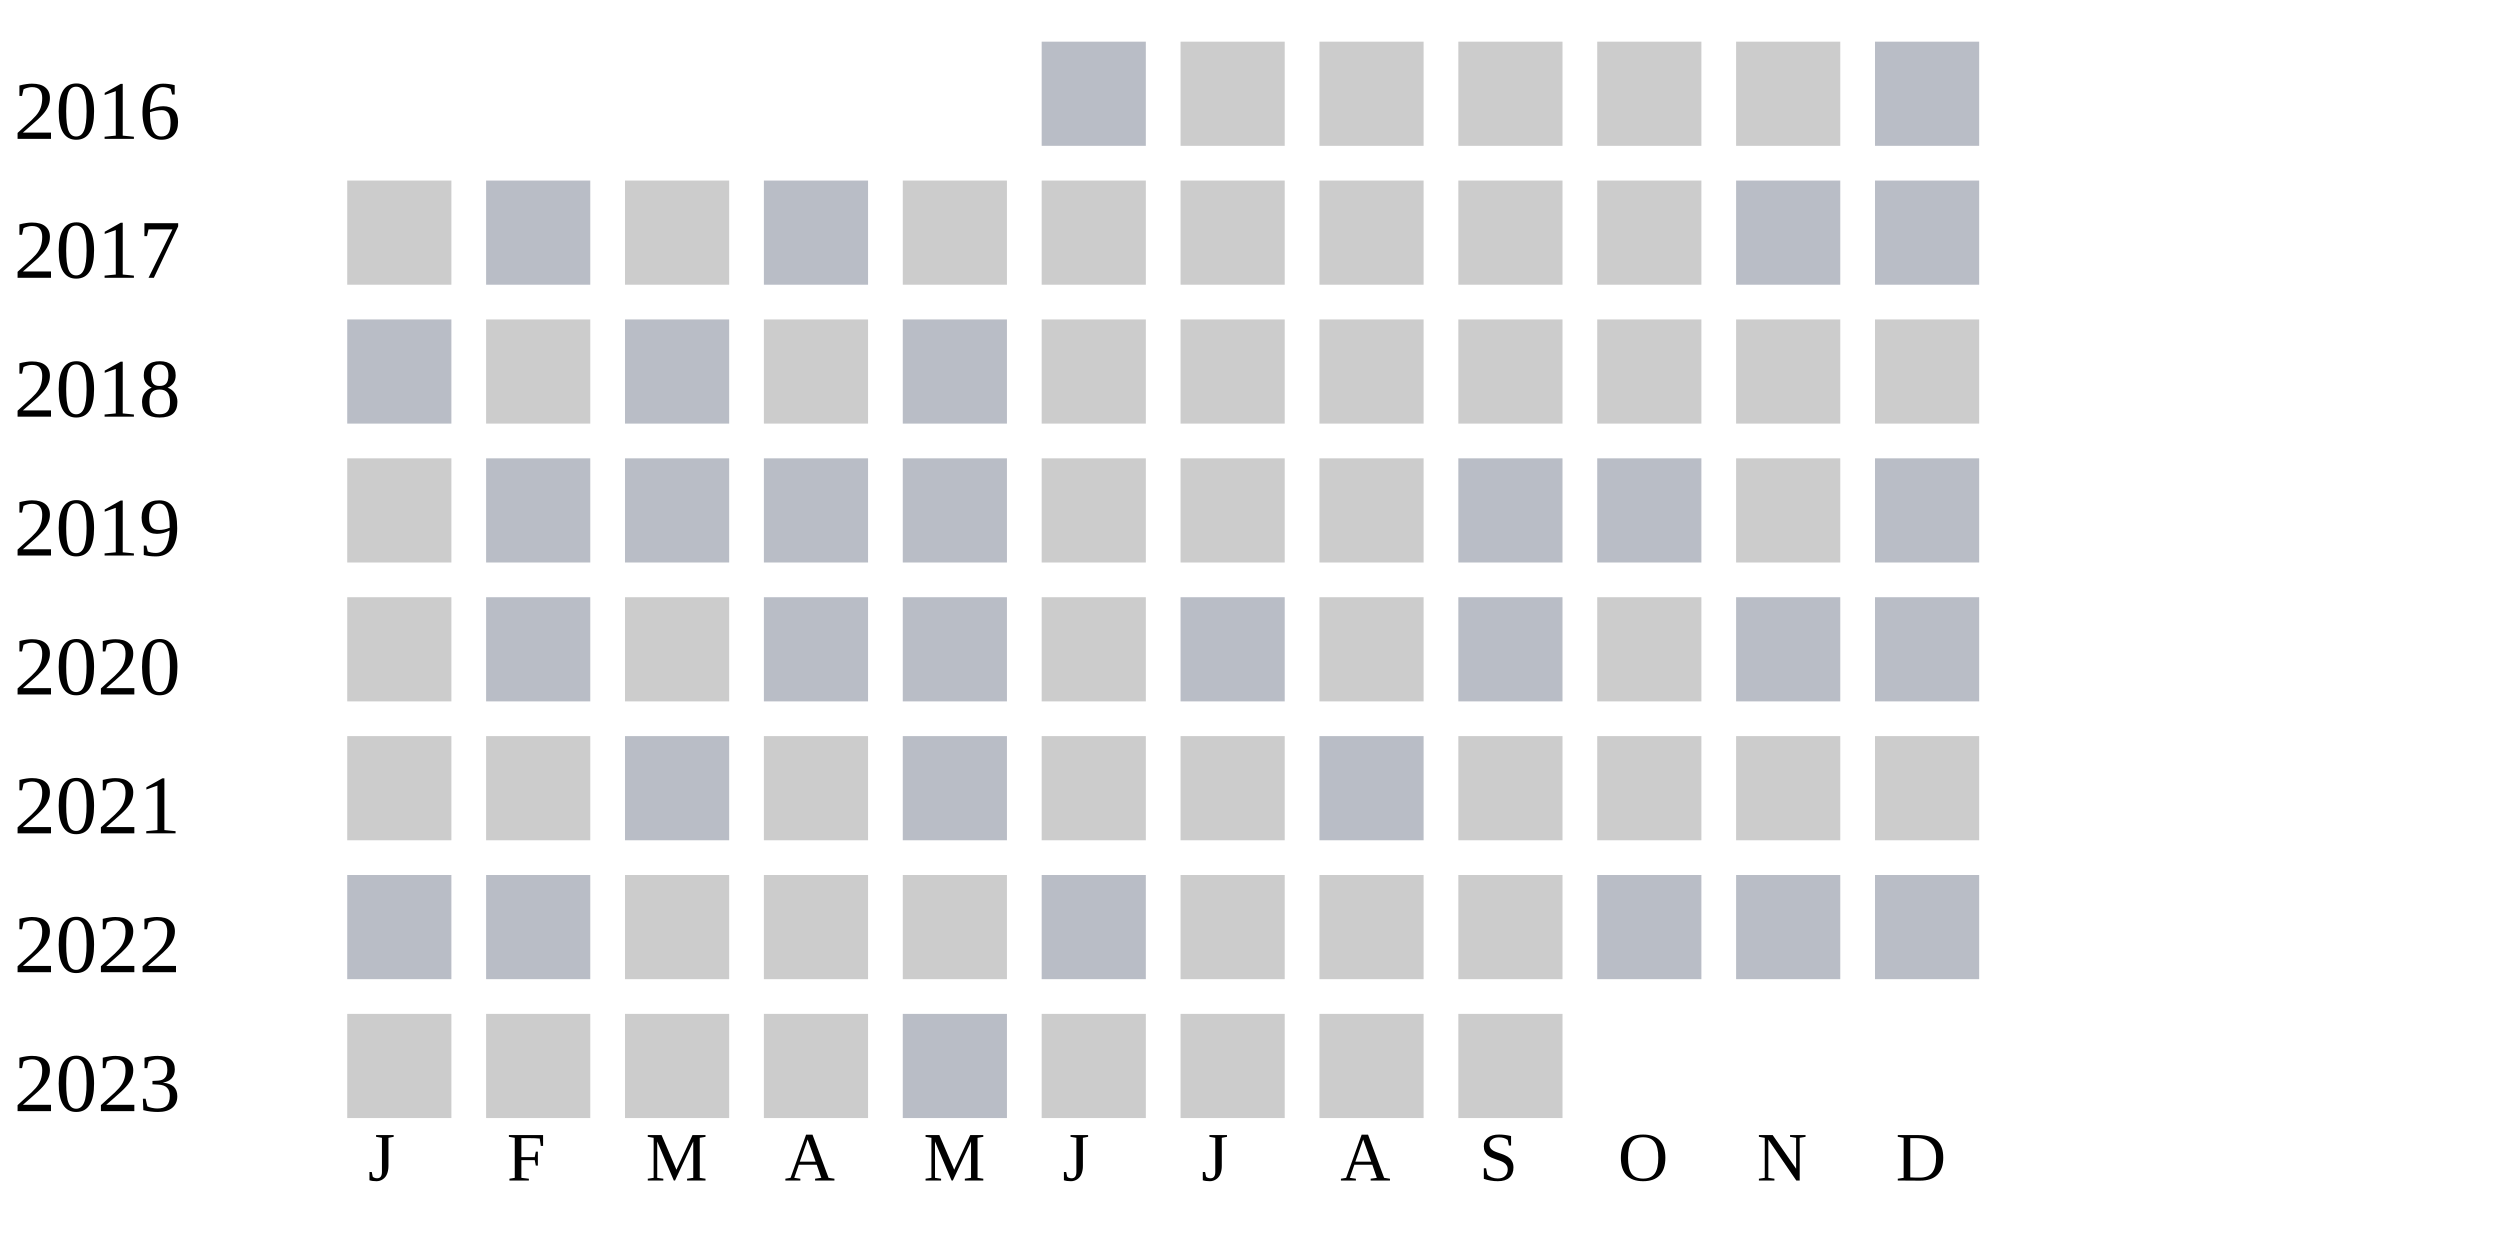
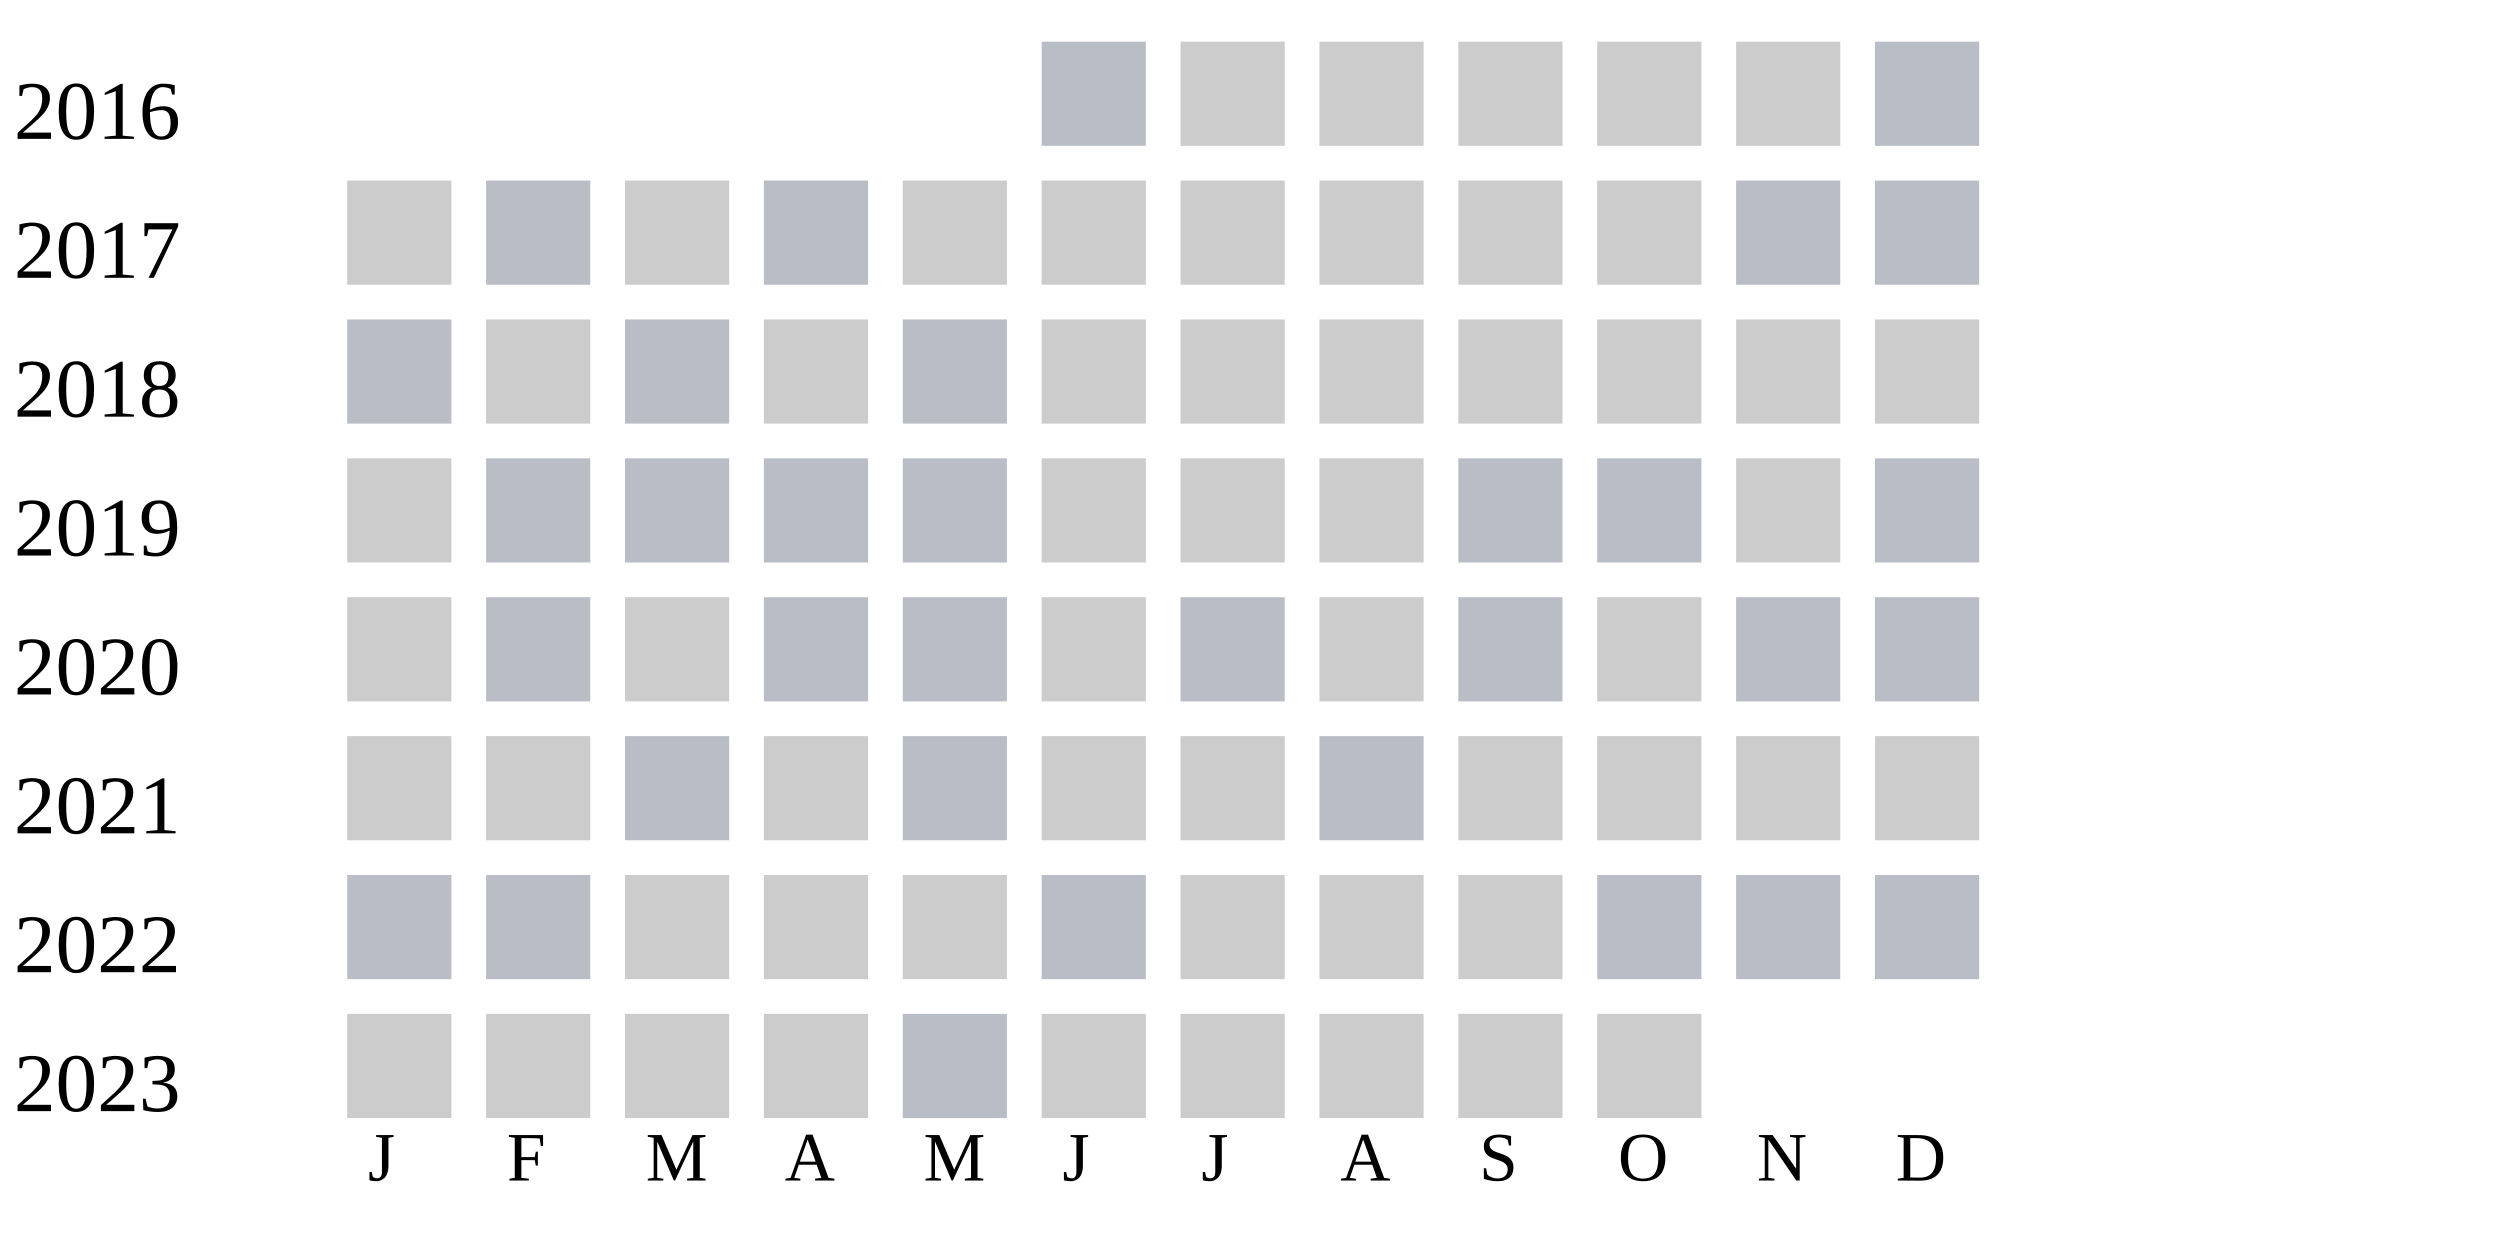
<svg xmlns="http://www.w3.org/2000/svg" width="360" height="180">
  <g transform="translate(0 0)">
    <text x="2" y="20">2016</text>
    <rect x="150" y="6" width="15" height="15" fill="#b9bdc6" />
    <rect x="170" y="6" width="15" height="15" fill="#cccccc" />
    <rect x="190" y="6" width="15" height="15" fill="#cccccc" />
    <rect x="210" y="6" width="15" height="15" fill="#cccccc" />
    <rect x="230" y="6" width="15" height="15" fill="#cccccc" />
    <rect x="250" y="6" width="15" height="15" fill="#cccccc" />
    <rect x="270" y="6" width="15" height="15" fill="#b9bdc6" />
  </g>
  <g transform="translate(0 20)">
    <text x="2" y="20">2017</text>
    <rect x="50" y="6" width="15" height="15" fill="#cccccc" />
    <rect x="70" y="6" width="15" height="15" fill="#b9bdc6" />
    <rect x="90" y="6" width="15" height="15" fill="#cccccc" />
    <rect x="110" y="6" width="15" height="15" fill="#b9bdc6" />
    <rect x="130" y="6" width="15" height="15" fill="#cccccc" />
    <rect x="150" y="6" width="15" height="15" fill="#cccccc" />
    <rect x="170" y="6" width="15" height="15" fill="#cccccc" />
    <rect x="190" y="6" width="15" height="15" fill="#cccccc" />
    <rect x="210" y="6" width="15" height="15" fill="#cccccc" />
    <rect x="230" y="6" width="15" height="15" fill="#cccccc" />
    <rect x="250" y="6" width="15" height="15" fill="#b9bdc6" />
    <rect x="270" y="6" width="15" height="15" fill="#b9bdc6" />
  </g>
  <g transform="translate(0 40)">
    <text x="2" y="20">2018</text>
    <rect x="50" y="6" width="15" height="15" fill="#b9bdc6" />
    <rect x="70" y="6" width="15" height="15" fill="#cccccc" />
    <rect x="90" y="6" width="15" height="15" fill="#b9bdc6" />
    <rect x="110" y="6" width="15" height="15" fill="#cccccc" />
    <rect x="130" y="6" width="15" height="15" fill="#b9bdc6" />
    <rect x="150" y="6" width="15" height="15" fill="#cccccc" />
    <rect x="170" y="6" width="15" height="15" fill="#cccccc" />
    <rect x="190" y="6" width="15" height="15" fill="#cccccc" />
    <rect x="210" y="6" width="15" height="15" fill="#cccccc" />
    <rect x="230" y="6" width="15" height="15" fill="#cccccc" />
    <rect x="250" y="6" width="15" height="15" fill="#cccccc" />
    <rect x="270" y="6" width="15" height="15" fill="#cccccc" />
  </g>
  <g transform="translate(0 60)">
    <text x="2" y="20">2019</text>
    <rect x="50" y="6" width="15" height="15" fill="#cccccc" />
    <rect x="70" y="6" width="15" height="15" fill="#b9bdc6" />
    <rect x="90" y="6" width="15" height="15" fill="#b9bdc6" />
    <rect x="110" y="6" width="15" height="15" fill="#b9bdc6" />
    <rect x="130" y="6" width="15" height="15" fill="#b9bdc6" />
    <rect x="150" y="6" width="15" height="15" fill="#cccccc" />
    <rect x="170" y="6" width="15" height="15" fill="#cccccc" />
    <rect x="190" y="6" width="15" height="15" fill="#cccccc" />
    <rect x="210" y="6" width="15" height="15" fill="#b9bdc6" />
    <rect x="230" y="6" width="15" height="15" fill="#b9bdc6" />
    <rect x="250" y="6" width="15" height="15" fill="#cccccc" />
    <rect x="270" y="6" width="15" height="15" fill="#b9bdc6" />
  </g>
  <g transform="translate(0 80)">
    <text x="2" y="20">2020</text>
    <rect x="50" y="6" width="15" height="15" fill="#cccccc" />
    <rect x="70" y="6" width="15" height="15" fill="#b9bdc6" />
    <rect x="90" y="6" width="15" height="15" fill="#cccccc" />
    <rect x="110" y="6" width="15" height="15" fill="#b9bdc6" />
    <rect x="130" y="6" width="15" height="15" fill="#b9bdc6" />
    <rect x="150" y="6" width="15" height="15" fill="#cccccc" />
    <rect x="170" y="6" width="15" height="15" fill="#b9bdc6" />
    <rect x="190" y="6" width="15" height="15" fill="#cccccc" />
    <rect x="210" y="6" width="15" height="15" fill="#b9bdc6" />
    <rect x="230" y="6" width="15" height="15" fill="#cccccc" />
    <rect x="250" y="6" width="15" height="15" fill="#b9bdc6" />
    <rect x="270" y="6" width="15" height="15" fill="#b9bdc6" />
  </g>
  <g transform="translate(0 100)">
    <text x="2" y="20">2021</text>
    <rect x="50" y="6" width="15" height="15" fill="#cccccc" />
    <rect x="70" y="6" width="15" height="15" fill="#cccccc" />
    <rect x="90" y="6" width="15" height="15" fill="#b9bdc6" />
    <rect x="110" y="6" width="15" height="15" fill="#cccccc" />
    <rect x="130" y="6" width="15" height="15" fill="#b9bdc6" />
    <rect x="150" y="6" width="15" height="15" fill="#cccccc" />
    <rect x="170" y="6" width="15" height="15" fill="#cccccc" />
    <rect x="190" y="6" width="15" height="15" fill="#b9bdc6" />
    <rect x="210" y="6" width="15" height="15" fill="#cccccc" />
    <rect x="230" y="6" width="15" height="15" fill="#cccccc" />
    <rect x="250" y="6" width="15" height="15" fill="#cccccc" />
    <rect x="270" y="6" width="15" height="15" fill="#cccccc" />
  </g>
  <g transform="translate(0 120)">
    <text x="2" y="20">2022</text>
    <rect x="50" y="6" width="15" height="15" fill="#b9bdc6" />
    <rect x="70" y="6" width="15" height="15" fill="#b9bdc6" />
    <rect x="90" y="6" width="15" height="15" fill="#cccccc" />
    <rect x="110" y="6" width="15" height="15" fill="#cccccc" />
    <rect x="130" y="6" width="15" height="15" fill="#cccccc" />
    <rect x="150" y="6" width="15" height="15" fill="#b9bdc6" />
    <rect x="170" y="6" width="15" height="15" fill="#cccccc" />
    <rect x="190" y="6" width="15" height="15" fill="#cccccc" />
    <rect x="210" y="6" width="15" height="15" fill="#cccccc" />
    <rect x="230" y="6" width="15" height="15" fill="#b9bdc6" />
    <rect x="250" y="6" width="15" height="15" fill="#b9bdc6" />
    <rect x="270" y="6" width="15" height="15" fill="#b9bdc6" />
  </g>
  <g transform="translate(0 140)">
    <text x="2" y="20">2023</text>
    <rect x="50" y="6" width="15" height="15" fill="#cccccc" />
    <rect x="70" y="6" width="15" height="15" fill="#cccccc" />
    <rect x="90" y="6" width="15" height="15" fill="#cccccc" />
    <rect x="110" y="6" width="15" height="15" fill="#cccccc" />
    <rect x="130" y="6" width="15" height="15" fill="#b9bdc6" />
    <rect x="150" y="6" width="15" height="15" fill="#cccccc" />
    <rect x="170" y="6" width="15" height="15" fill="#cccccc" />
    <rect x="190" y="6" width="15" height="15" fill="#cccccc" />
    <rect x="210" y="6" width="15" height="15" fill="#cccccc" />
+     <rect x="230" y="6" width="15" height="15" fill="#cccccc" />
  </g>
  <text style="font-size: 10px; text-align: center" x="53" y="170">J</text>
  <text style="font-size: 10px; text-align: center" x="73" y="170">F</text>
  <text style="font-size: 10px; text-align: center" x="93" y="170">M</text>
  <text style="font-size: 10px; text-align: center" x="113" y="170">A</text>
  <text style="font-size: 10px; text-align: center" x="133" y="170">M</text>
  <text style="font-size: 10px; text-align: center" x="153" y="170">J</text>
  <text style="font-size: 10px; text-align: center" x="173" y="170">J</text>
  <text style="font-size: 10px; text-align: center" x="193" y="170">A</text>
  <text style="font-size: 10px; text-align: center" x="213" y="170">S</text>
  <text style="font-size: 10px; text-align: center" x="233" y="170">O</text>
  <text style="font-size: 10px; text-align: center" x="253" y="170">N</text>
  <text style="font-size: 10px; text-align: center" x="273" y="170">D</text>
  <text style="font-size: 10px;" x="155" y="189">Less</text>
  <rect fill="#b9bdc6" width="10" height="10" x="180" y="180" />
  <rect fill="#919fba" width="10" height="10" x="195" y="180" />
  <rect fill="#6882ae" width="10" height="10" x="210" y="180" />
  <rect fill="#005a9c" width="10" height="10" x="225" y="180" />
  <text x="240" y="189" style="font-size: 10px;">More</text>
</svg>
